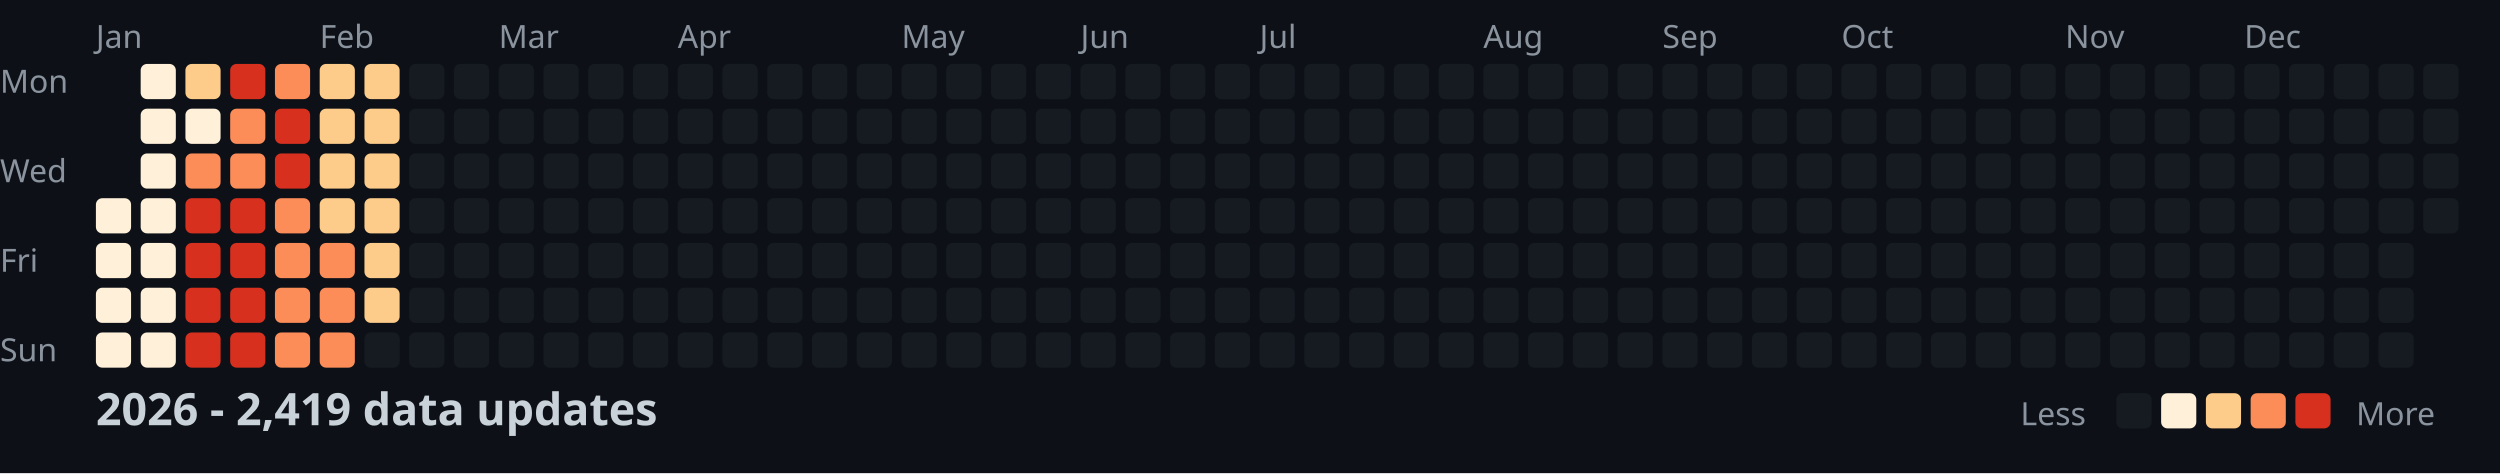
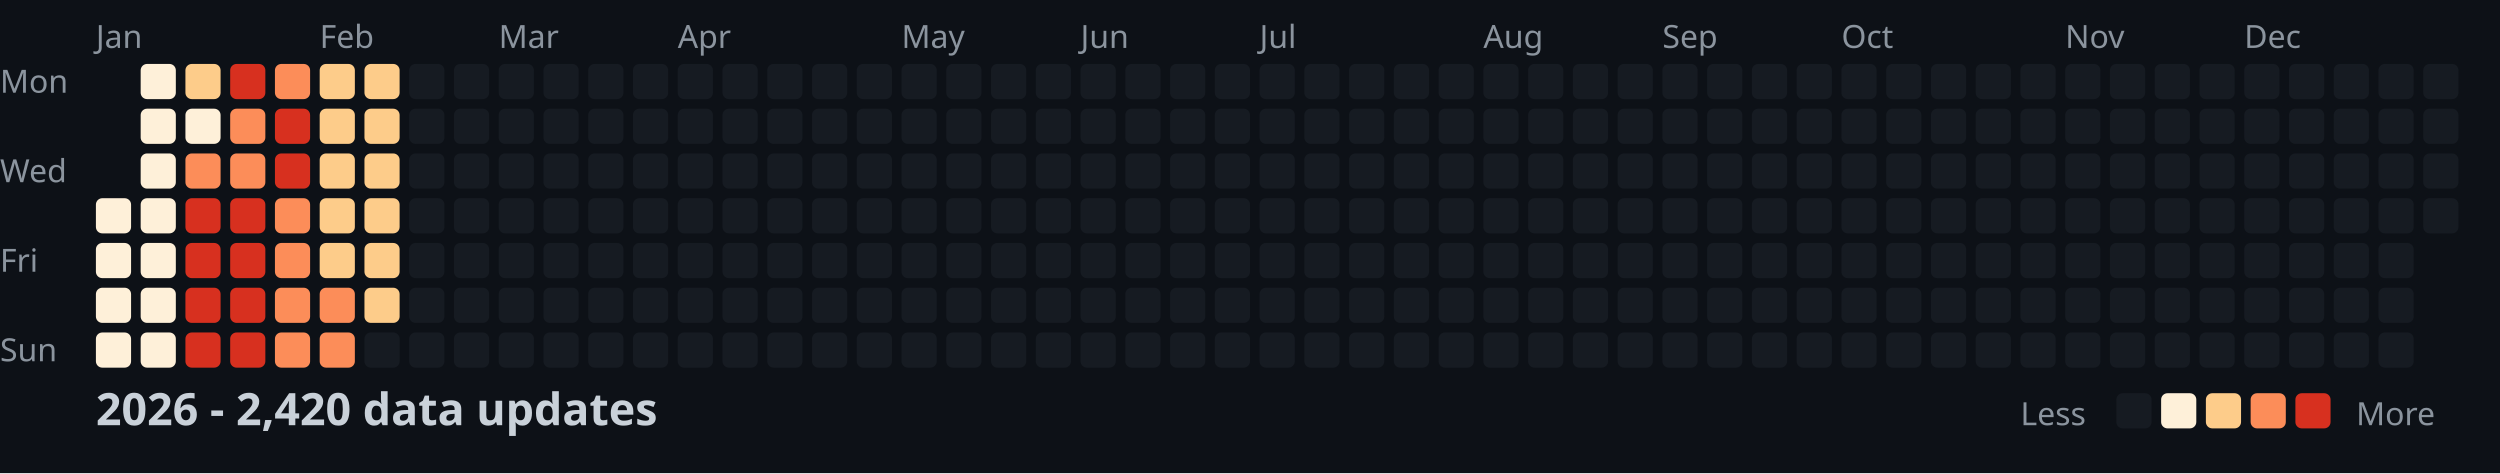
<svg xmlns="http://www.w3.org/2000/svg" width="782" height="148">
  <style>
    .month { font: 10px sans-serif; fill: #8b949e; }
    .day { font: 10px sans-serif; fill: #8b949e; }
    .title { font: bold 14px sans-serif; fill: #c9d1d9; }
    .legend { font: 10px sans-serif; fill: #8b949e; }
  </style>
  <rect width="100%" height="100%" fill="#0d1117" />
  <text x="0" y="29" class="day">Mon</text>
  <text x="0" y="57" class="day">Wed</text>
  <text x="0" y="85" class="day">Fri</text>
  <text x="0" y="113" class="day">Sun</text>
  <text x="30" y="15" class="month">Jan</text>
  <text x="100" y="15" class="month">Feb</text>
  <text x="156" y="15" class="month">Mar</text>
  <text x="212" y="15" class="month">Apr</text>
  <text x="282" y="15" class="month">May</text>
  <text x="338" y="15" class="month">Jun</text>
  <text x="394" y="15" class="month">Jul</text>
  <text x="464" y="15" class="month">Aug</text>
  <text x="520" y="15" class="month">Sep</text>
  <text x="576" y="15" class="month">Oct</text>
  <text x="646" y="15" class="month">Nov</text>
  <text x="702" y="15" class="month">Dec</text>
  <rect x="30" y="62" width="11" height="11" fill="#fef0d9" rx="2" />
  <rect x="30" y="76" width="11" height="11" fill="#fef0d9" rx="2" />
  <rect x="30" y="90" width="11" height="11" fill="#fef0d9" rx="2" />
  <rect x="30" y="104" width="11" height="11" fill="#fef0d9" rx="2" />
  <rect x="44" y="20" width="11" height="11" fill="#fef0d9" rx="2" />
  <rect x="44" y="34" width="11" height="11" fill="#fef0d9" rx="2" />
  <rect x="44" y="48" width="11" height="11" fill="#fef0d9" rx="2" />
  <rect x="44" y="62" width="11" height="11" fill="#fef0d9" rx="2" />
  <rect x="44" y="76" width="11" height="11" fill="#fef0d9" rx="2" />
  <rect x="44" y="90" width="11" height="11" fill="#fef0d9" rx="2" />
  <rect x="44" y="104" width="11" height="11" fill="#fef0d9" rx="2" />
  <rect x="58" y="20" width="11" height="11" fill="#fdcc8a" rx="2" />
  <rect x="58" y="34" width="11" height="11" fill="#fef0d9" rx="2" />
  <rect x="58" y="48" width="11" height="11" fill="#fc8d59" rx="2" />
  <rect x="58" y="62" width="11" height="11" fill="#d7301f" rx="2" />
  <rect x="58" y="76" width="11" height="11" fill="#d7301f" rx="2" />
  <rect x="58" y="90" width="11" height="11" fill="#d7301f" rx="2" />
  <rect x="58" y="104" width="11" height="11" fill="#d7301f" rx="2" />
  <rect x="72" y="20" width="11" height="11" fill="#d7301f" rx="2" />
  <rect x="72" y="34" width="11" height="11" fill="#fc8d59" rx="2" />
  <rect x="72" y="48" width="11" height="11" fill="#fc8d59" rx="2" />
  <rect x="72" y="62" width="11" height="11" fill="#d7301f" rx="2" />
  <rect x="72" y="76" width="11" height="11" fill="#d7301f" rx="2" />
  <rect x="72" y="90" width="11" height="11" fill="#d7301f" rx="2" />
  <rect x="72" y="104" width="11" height="11" fill="#d7301f" rx="2" />
  <rect x="86" y="20" width="11" height="11" fill="#fc8d59" rx="2" />
  <rect x="86" y="34" width="11" height="11" fill="#d7301f" rx="2" />
  <rect x="86" y="48" width="11" height="11" fill="#d7301f" rx="2" />
  <rect x="86" y="62" width="11" height="11" fill="#fc8d59" rx="2" />
  <rect x="86" y="76" width="11" height="11" fill="#fc8d59" rx="2" />
  <rect x="86" y="90" width="11" height="11" fill="#fc8d59" rx="2" />
  <rect x="86" y="104" width="11" height="11" fill="#fc8d59" rx="2" />
  <rect x="100" y="20" width="11" height="11" fill="#fdcc8a" rx="2" />
  <rect x="100" y="34" width="11" height="11" fill="#fdcc8a" rx="2" />
  <rect x="100" y="48" width="11" height="11" fill="#fdcc8a" rx="2" />
  <rect x="100" y="62" width="11" height="11" fill="#fdcc8a" rx="2" />
-   <rect x="100" y="76" width="11" height="11" fill="#fc8d59" rx="2" />
+   <rect x="100" y="76" width="11" height="11" fill="#fdcc8a" rx="2" />
  <rect x="100" y="90" width="11" height="11" fill="#fc8d59" rx="2" />
  <rect x="100" y="104" width="11" height="11" fill="#fc8d59" rx="2" />
  <rect x="114" y="20" width="11" height="11" fill="#fdcc8a" rx="2" />
  <rect x="114" y="34" width="11" height="11" fill="#fdcc8a" rx="2" />
  <rect x="114" y="48" width="11" height="11" fill="#fdcc8a" rx="2" />
  <rect x="114" y="62" width="11" height="11" fill="#fdcc8a" rx="2" />
  <rect x="114" y="76" width="11" height="11" fill="#fdcc8a" rx="2" />
  <rect x="114" y="90" width="11" height="11" fill="#fdcc8a" rx="2" />
  <rect x="114" y="104" width="11" height="11" fill="#161b22" rx="2" />
  <rect x="128" y="20" width="11" height="11" fill="#161b22" rx="2" />
  <rect x="128" y="34" width="11" height="11" fill="#161b22" rx="2" />
  <rect x="128" y="48" width="11" height="11" fill="#161b22" rx="2" />
  <rect x="128" y="62" width="11" height="11" fill="#161b22" rx="2" />
  <rect x="128" y="76" width="11" height="11" fill="#161b22" rx="2" />
  <rect x="128" y="90" width="11" height="11" fill="#161b22" rx="2" />
  <rect x="128" y="104" width="11" height="11" fill="#161b22" rx="2" />
  <rect x="142" y="20" width="11" height="11" fill="#161b22" rx="2" />
  <rect x="142" y="34" width="11" height="11" fill="#161b22" rx="2" />
  <rect x="142" y="48" width="11" height="11" fill="#161b22" rx="2" />
  <rect x="142" y="62" width="11" height="11" fill="#161b22" rx="2" />
  <rect x="142" y="76" width="11" height="11" fill="#161b22" rx="2" />
  <rect x="142" y="90" width="11" height="11" fill="#161b22" rx="2" />
  <rect x="142" y="104" width="11" height="11" fill="#161b22" rx="2" />
  <rect x="156" y="20" width="11" height="11" fill="#161b22" rx="2" />
  <rect x="156" y="34" width="11" height="11" fill="#161b22" rx="2" />
  <rect x="156" y="48" width="11" height="11" fill="#161b22" rx="2" />
  <rect x="156" y="62" width="11" height="11" fill="#161b22" rx="2" />
  <rect x="156" y="76" width="11" height="11" fill="#161b22" rx="2" />
  <rect x="156" y="90" width="11" height="11" fill="#161b22" rx="2" />
  <rect x="156" y="104" width="11" height="11" fill="#161b22" rx="2" />
  <rect x="170" y="20" width="11" height="11" fill="#161b22" rx="2" />
  <rect x="170" y="34" width="11" height="11" fill="#161b22" rx="2" />
  <rect x="170" y="48" width="11" height="11" fill="#161b22" rx="2" />
  <rect x="170" y="62" width="11" height="11" fill="#161b22" rx="2" />
  <rect x="170" y="76" width="11" height="11" fill="#161b22" rx="2" />
  <rect x="170" y="90" width="11" height="11" fill="#161b22" rx="2" />
  <rect x="170" y="104" width="11" height="11" fill="#161b22" rx="2" />
  <rect x="184" y="20" width="11" height="11" fill="#161b22" rx="2" />
  <rect x="184" y="34" width="11" height="11" fill="#161b22" rx="2" />
  <rect x="184" y="48" width="11" height="11" fill="#161b22" rx="2" />
  <rect x="184" y="62" width="11" height="11" fill="#161b22" rx="2" />
  <rect x="184" y="76" width="11" height="11" fill="#161b22" rx="2" />
  <rect x="184" y="90" width="11" height="11" fill="#161b22" rx="2" />
  <rect x="184" y="104" width="11" height="11" fill="#161b22" rx="2" />
  <rect x="198" y="20" width="11" height="11" fill="#161b22" rx="2" />
  <rect x="198" y="34" width="11" height="11" fill="#161b22" rx="2" />
  <rect x="198" y="48" width="11" height="11" fill="#161b22" rx="2" />
  <rect x="198" y="62" width="11" height="11" fill="#161b22" rx="2" />
  <rect x="198" y="76" width="11" height="11" fill="#161b22" rx="2" />
  <rect x="198" y="90" width="11" height="11" fill="#161b22" rx="2" />
  <rect x="198" y="104" width="11" height="11" fill="#161b22" rx="2" />
  <rect x="212" y="20" width="11" height="11" fill="#161b22" rx="2" />
  <rect x="212" y="34" width="11" height="11" fill="#161b22" rx="2" />
  <rect x="212" y="48" width="11" height="11" fill="#161b22" rx="2" />
  <rect x="212" y="62" width="11" height="11" fill="#161b22" rx="2" />
  <rect x="212" y="76" width="11" height="11" fill="#161b22" rx="2" />
  <rect x="212" y="90" width="11" height="11" fill="#161b22" rx="2" />
  <rect x="212" y="104" width="11" height="11" fill="#161b22" rx="2" />
  <rect x="226" y="20" width="11" height="11" fill="#161b22" rx="2" />
  <rect x="226" y="34" width="11" height="11" fill="#161b22" rx="2" />
  <rect x="226" y="48" width="11" height="11" fill="#161b22" rx="2" />
  <rect x="226" y="62" width="11" height="11" fill="#161b22" rx="2" />
  <rect x="226" y="76" width="11" height="11" fill="#161b22" rx="2" />
  <rect x="226" y="90" width="11" height="11" fill="#161b22" rx="2" />
  <rect x="226" y="104" width="11" height="11" fill="#161b22" rx="2" />
  <rect x="240" y="20" width="11" height="11" fill="#161b22" rx="2" />
  <rect x="240" y="34" width="11" height="11" fill="#161b22" rx="2" />
  <rect x="240" y="48" width="11" height="11" fill="#161b22" rx="2" />
  <rect x="240" y="62" width="11" height="11" fill="#161b22" rx="2" />
  <rect x="240" y="76" width="11" height="11" fill="#161b22" rx="2" />
  <rect x="240" y="90" width="11" height="11" fill="#161b22" rx="2" />
  <rect x="240" y="104" width="11" height="11" fill="#161b22" rx="2" />
  <rect x="254" y="20" width="11" height="11" fill="#161b22" rx="2" />
  <rect x="254" y="34" width="11" height="11" fill="#161b22" rx="2" />
  <rect x="254" y="48" width="11" height="11" fill="#161b22" rx="2" />
  <rect x="254" y="62" width="11" height="11" fill="#161b22" rx="2" />
  <rect x="254" y="76" width="11" height="11" fill="#161b22" rx="2" />
  <rect x="254" y="90" width="11" height="11" fill="#161b22" rx="2" />
  <rect x="254" y="104" width="11" height="11" fill="#161b22" rx="2" />
  <rect x="268" y="20" width="11" height="11" fill="#161b22" rx="2" />
  <rect x="268" y="34" width="11" height="11" fill="#161b22" rx="2" />
  <rect x="268" y="48" width="11" height="11" fill="#161b22" rx="2" />
  <rect x="268" y="62" width="11" height="11" fill="#161b22" rx="2" />
  <rect x="268" y="76" width="11" height="11" fill="#161b22" rx="2" />
  <rect x="268" y="90" width="11" height="11" fill="#161b22" rx="2" />
  <rect x="268" y="104" width="11" height="11" fill="#161b22" rx="2" />
  <rect x="282" y="20" width="11" height="11" fill="#161b22" rx="2" />
  <rect x="282" y="34" width="11" height="11" fill="#161b22" rx="2" />
  <rect x="282" y="48" width="11" height="11" fill="#161b22" rx="2" />
  <rect x="282" y="62" width="11" height="11" fill="#161b22" rx="2" />
  <rect x="282" y="76" width="11" height="11" fill="#161b22" rx="2" />
  <rect x="282" y="90" width="11" height="11" fill="#161b22" rx="2" />
  <rect x="282" y="104" width="11" height="11" fill="#161b22" rx="2" />
  <rect x="296" y="20" width="11" height="11" fill="#161b22" rx="2" />
  <rect x="296" y="34" width="11" height="11" fill="#161b22" rx="2" />
  <rect x="296" y="48" width="11" height="11" fill="#161b22" rx="2" />
  <rect x="296" y="62" width="11" height="11" fill="#161b22" rx="2" />
  <rect x="296" y="76" width="11" height="11" fill="#161b22" rx="2" />
  <rect x="296" y="90" width="11" height="11" fill="#161b22" rx="2" />
  <rect x="296" y="104" width="11" height="11" fill="#161b22" rx="2" />
  <rect x="310" y="20" width="11" height="11" fill="#161b22" rx="2" />
  <rect x="310" y="34" width="11" height="11" fill="#161b22" rx="2" />
  <rect x="310" y="48" width="11" height="11" fill="#161b22" rx="2" />
  <rect x="310" y="62" width="11" height="11" fill="#161b22" rx="2" />
  <rect x="310" y="76" width="11" height="11" fill="#161b22" rx="2" />
  <rect x="310" y="90" width="11" height="11" fill="#161b22" rx="2" />
  <rect x="310" y="104" width="11" height="11" fill="#161b22" rx="2" />
  <rect x="324" y="20" width="11" height="11" fill="#161b22" rx="2" />
  <rect x="324" y="34" width="11" height="11" fill="#161b22" rx="2" />
  <rect x="324" y="48" width="11" height="11" fill="#161b22" rx="2" />
  <rect x="324" y="62" width="11" height="11" fill="#161b22" rx="2" />
  <rect x="324" y="76" width="11" height="11" fill="#161b22" rx="2" />
  <rect x="324" y="90" width="11" height="11" fill="#161b22" rx="2" />
  <rect x="324" y="104" width="11" height="11" fill="#161b22" rx="2" />
  <rect x="338" y="20" width="11" height="11" fill="#161b22" rx="2" />
  <rect x="338" y="34" width="11" height="11" fill="#161b22" rx="2" />
  <rect x="338" y="48" width="11" height="11" fill="#161b22" rx="2" />
  <rect x="338" y="62" width="11" height="11" fill="#161b22" rx="2" />
  <rect x="338" y="76" width="11" height="11" fill="#161b22" rx="2" />
  <rect x="338" y="90" width="11" height="11" fill="#161b22" rx="2" />
  <rect x="338" y="104" width="11" height="11" fill="#161b22" rx="2" />
  <rect x="352" y="20" width="11" height="11" fill="#161b22" rx="2" />
  <rect x="352" y="34" width="11" height="11" fill="#161b22" rx="2" />
  <rect x="352" y="48" width="11" height="11" fill="#161b22" rx="2" />
  <rect x="352" y="62" width="11" height="11" fill="#161b22" rx="2" />
  <rect x="352" y="76" width="11" height="11" fill="#161b22" rx="2" />
  <rect x="352" y="90" width="11" height="11" fill="#161b22" rx="2" />
  <rect x="352" y="104" width="11" height="11" fill="#161b22" rx="2" />
  <rect x="366" y="20" width="11" height="11" fill="#161b22" rx="2" />
  <rect x="366" y="34" width="11" height="11" fill="#161b22" rx="2" />
  <rect x="366" y="48" width="11" height="11" fill="#161b22" rx="2" />
  <rect x="366" y="62" width="11" height="11" fill="#161b22" rx="2" />
  <rect x="366" y="76" width="11" height="11" fill="#161b22" rx="2" />
  <rect x="366" y="90" width="11" height="11" fill="#161b22" rx="2" />
  <rect x="366" y="104" width="11" height="11" fill="#161b22" rx="2" />
  <rect x="380" y="20" width="11" height="11" fill="#161b22" rx="2" />
  <rect x="380" y="34" width="11" height="11" fill="#161b22" rx="2" />
  <rect x="380" y="48" width="11" height="11" fill="#161b22" rx="2" />
  <rect x="380" y="62" width="11" height="11" fill="#161b22" rx="2" />
  <rect x="380" y="76" width="11" height="11" fill="#161b22" rx="2" />
  <rect x="380" y="90" width="11" height="11" fill="#161b22" rx="2" />
  <rect x="380" y="104" width="11" height="11" fill="#161b22" rx="2" />
  <rect x="394" y="20" width="11" height="11" fill="#161b22" rx="2" />
  <rect x="394" y="34" width="11" height="11" fill="#161b22" rx="2" />
  <rect x="394" y="48" width="11" height="11" fill="#161b22" rx="2" />
  <rect x="394" y="62" width="11" height="11" fill="#161b22" rx="2" />
  <rect x="394" y="76" width="11" height="11" fill="#161b22" rx="2" />
  <rect x="394" y="90" width="11" height="11" fill="#161b22" rx="2" />
  <rect x="394" y="104" width="11" height="11" fill="#161b22" rx="2" />
  <rect x="408" y="20" width="11" height="11" fill="#161b22" rx="2" />
  <rect x="408" y="34" width="11" height="11" fill="#161b22" rx="2" />
  <rect x="408" y="48" width="11" height="11" fill="#161b22" rx="2" />
  <rect x="408" y="62" width="11" height="11" fill="#161b22" rx="2" />
  <rect x="408" y="76" width="11" height="11" fill="#161b22" rx="2" />
  <rect x="408" y="90" width="11" height="11" fill="#161b22" rx="2" />
  <rect x="408" y="104" width="11" height="11" fill="#161b22" rx="2" />
  <rect x="422" y="20" width="11" height="11" fill="#161b22" rx="2" />
  <rect x="422" y="34" width="11" height="11" fill="#161b22" rx="2" />
  <rect x="422" y="48" width="11" height="11" fill="#161b22" rx="2" />
  <rect x="422" y="62" width="11" height="11" fill="#161b22" rx="2" />
  <rect x="422" y="76" width="11" height="11" fill="#161b22" rx="2" />
  <rect x="422" y="90" width="11" height="11" fill="#161b22" rx="2" />
  <rect x="422" y="104" width="11" height="11" fill="#161b22" rx="2" />
  <rect x="436" y="20" width="11" height="11" fill="#161b22" rx="2" />
  <rect x="436" y="34" width="11" height="11" fill="#161b22" rx="2" />
  <rect x="436" y="48" width="11" height="11" fill="#161b22" rx="2" />
  <rect x="436" y="62" width="11" height="11" fill="#161b22" rx="2" />
  <rect x="436" y="76" width="11" height="11" fill="#161b22" rx="2" />
  <rect x="436" y="90" width="11" height="11" fill="#161b22" rx="2" />
  <rect x="436" y="104" width="11" height="11" fill="#161b22" rx="2" />
  <rect x="450" y="20" width="11" height="11" fill="#161b22" rx="2" />
  <rect x="450" y="34" width="11" height="11" fill="#161b22" rx="2" />
  <rect x="450" y="48" width="11" height="11" fill="#161b22" rx="2" />
  <rect x="450" y="62" width="11" height="11" fill="#161b22" rx="2" />
  <rect x="450" y="76" width="11" height="11" fill="#161b22" rx="2" />
  <rect x="450" y="90" width="11" height="11" fill="#161b22" rx="2" />
  <rect x="450" y="104" width="11" height="11" fill="#161b22" rx="2" />
  <rect x="464" y="20" width="11" height="11" fill="#161b22" rx="2" />
  <rect x="464" y="34" width="11" height="11" fill="#161b22" rx="2" />
  <rect x="464" y="48" width="11" height="11" fill="#161b22" rx="2" />
  <rect x="464" y="62" width="11" height="11" fill="#161b22" rx="2" />
  <rect x="464" y="76" width="11" height="11" fill="#161b22" rx="2" />
  <rect x="464" y="90" width="11" height="11" fill="#161b22" rx="2" />
  <rect x="464" y="104" width="11" height="11" fill="#161b22" rx="2" />
  <rect x="478" y="20" width="11" height="11" fill="#161b22" rx="2" />
  <rect x="478" y="34" width="11" height="11" fill="#161b22" rx="2" />
  <rect x="478" y="48" width="11" height="11" fill="#161b22" rx="2" />
  <rect x="478" y="62" width="11" height="11" fill="#161b22" rx="2" />
  <rect x="478" y="76" width="11" height="11" fill="#161b22" rx="2" />
  <rect x="478" y="90" width="11" height="11" fill="#161b22" rx="2" />
  <rect x="478" y="104" width="11" height="11" fill="#161b22" rx="2" />
  <rect x="492" y="20" width="11" height="11" fill="#161b22" rx="2" />
  <rect x="492" y="34" width="11" height="11" fill="#161b22" rx="2" />
  <rect x="492" y="48" width="11" height="11" fill="#161b22" rx="2" />
  <rect x="492" y="62" width="11" height="11" fill="#161b22" rx="2" />
  <rect x="492" y="76" width="11" height="11" fill="#161b22" rx="2" />
  <rect x="492" y="90" width="11" height="11" fill="#161b22" rx="2" />
  <rect x="492" y="104" width="11" height="11" fill="#161b22" rx="2" />
  <rect x="506" y="20" width="11" height="11" fill="#161b22" rx="2" />
  <rect x="506" y="34" width="11" height="11" fill="#161b22" rx="2" />
  <rect x="506" y="48" width="11" height="11" fill="#161b22" rx="2" />
  <rect x="506" y="62" width="11" height="11" fill="#161b22" rx="2" />
  <rect x="506" y="76" width="11" height="11" fill="#161b22" rx="2" />
  <rect x="506" y="90" width="11" height="11" fill="#161b22" rx="2" />
  <rect x="506" y="104" width="11" height="11" fill="#161b22" rx="2" />
  <rect x="520" y="20" width="11" height="11" fill="#161b22" rx="2" />
  <rect x="520" y="34" width="11" height="11" fill="#161b22" rx="2" />
  <rect x="520" y="48" width="11" height="11" fill="#161b22" rx="2" />
  <rect x="520" y="62" width="11" height="11" fill="#161b22" rx="2" />
  <rect x="520" y="76" width="11" height="11" fill="#161b22" rx="2" />
  <rect x="520" y="90" width="11" height="11" fill="#161b22" rx="2" />
  <rect x="520" y="104" width="11" height="11" fill="#161b22" rx="2" />
  <rect x="534" y="20" width="11" height="11" fill="#161b22" rx="2" />
  <rect x="534" y="34" width="11" height="11" fill="#161b22" rx="2" />
  <rect x="534" y="48" width="11" height="11" fill="#161b22" rx="2" />
  <rect x="534" y="62" width="11" height="11" fill="#161b22" rx="2" />
  <rect x="534" y="76" width="11" height="11" fill="#161b22" rx="2" />
  <rect x="534" y="90" width="11" height="11" fill="#161b22" rx="2" />
  <rect x="534" y="104" width="11" height="11" fill="#161b22" rx="2" />
  <rect x="548" y="20" width="11" height="11" fill="#161b22" rx="2" />
  <rect x="548" y="34" width="11" height="11" fill="#161b22" rx="2" />
  <rect x="548" y="48" width="11" height="11" fill="#161b22" rx="2" />
  <rect x="548" y="62" width="11" height="11" fill="#161b22" rx="2" />
  <rect x="548" y="76" width="11" height="11" fill="#161b22" rx="2" />
  <rect x="548" y="90" width="11" height="11" fill="#161b22" rx="2" />
  <rect x="548" y="104" width="11" height="11" fill="#161b22" rx="2" />
  <rect x="562" y="20" width="11" height="11" fill="#161b22" rx="2" />
  <rect x="562" y="34" width="11" height="11" fill="#161b22" rx="2" />
  <rect x="562" y="48" width="11" height="11" fill="#161b22" rx="2" />
  <rect x="562" y="62" width="11" height="11" fill="#161b22" rx="2" />
  <rect x="562" y="76" width="11" height="11" fill="#161b22" rx="2" />
  <rect x="562" y="90" width="11" height="11" fill="#161b22" rx="2" />
  <rect x="562" y="104" width="11" height="11" fill="#161b22" rx="2" />
  <rect x="576" y="20" width="11" height="11" fill="#161b22" rx="2" />
  <rect x="576" y="34" width="11" height="11" fill="#161b22" rx="2" />
  <rect x="576" y="48" width="11" height="11" fill="#161b22" rx="2" />
  <rect x="576" y="62" width="11" height="11" fill="#161b22" rx="2" />
  <rect x="576" y="76" width="11" height="11" fill="#161b22" rx="2" />
  <rect x="576" y="90" width="11" height="11" fill="#161b22" rx="2" />
  <rect x="576" y="104" width="11" height="11" fill="#161b22" rx="2" />
  <rect x="590" y="20" width="11" height="11" fill="#161b22" rx="2" />
  <rect x="590" y="34" width="11" height="11" fill="#161b22" rx="2" />
  <rect x="590" y="48" width="11" height="11" fill="#161b22" rx="2" />
  <rect x="590" y="62" width="11" height="11" fill="#161b22" rx="2" />
  <rect x="590" y="76" width="11" height="11" fill="#161b22" rx="2" />
  <rect x="590" y="90" width="11" height="11" fill="#161b22" rx="2" />
  <rect x="590" y="104" width="11" height="11" fill="#161b22" rx="2" />
  <rect x="604" y="20" width="11" height="11" fill="#161b22" rx="2" />
  <rect x="604" y="34" width="11" height="11" fill="#161b22" rx="2" />
  <rect x="604" y="48" width="11" height="11" fill="#161b22" rx="2" />
  <rect x="604" y="62" width="11" height="11" fill="#161b22" rx="2" />
  <rect x="604" y="76" width="11" height="11" fill="#161b22" rx="2" />
  <rect x="604" y="90" width="11" height="11" fill="#161b22" rx="2" />
  <rect x="604" y="104" width="11" height="11" fill="#161b22" rx="2" />
  <rect x="618" y="20" width="11" height="11" fill="#161b22" rx="2" />
  <rect x="618" y="34" width="11" height="11" fill="#161b22" rx="2" />
  <rect x="618" y="48" width="11" height="11" fill="#161b22" rx="2" />
  <rect x="618" y="62" width="11" height="11" fill="#161b22" rx="2" />
  <rect x="618" y="76" width="11" height="11" fill="#161b22" rx="2" />
  <rect x="618" y="90" width="11" height="11" fill="#161b22" rx="2" />
  <rect x="618" y="104" width="11" height="11" fill="#161b22" rx="2" />
  <rect x="632" y="20" width="11" height="11" fill="#161b22" rx="2" />
  <rect x="632" y="34" width="11" height="11" fill="#161b22" rx="2" />
  <rect x="632" y="48" width="11" height="11" fill="#161b22" rx="2" />
  <rect x="632" y="62" width="11" height="11" fill="#161b22" rx="2" />
  <rect x="632" y="76" width="11" height="11" fill="#161b22" rx="2" />
  <rect x="632" y="90" width="11" height="11" fill="#161b22" rx="2" />
  <rect x="632" y="104" width="11" height="11" fill="#161b22" rx="2" />
  <rect x="646" y="20" width="11" height="11" fill="#161b22" rx="2" />
  <rect x="646" y="34" width="11" height="11" fill="#161b22" rx="2" />
  <rect x="646" y="48" width="11" height="11" fill="#161b22" rx="2" />
  <rect x="646" y="62" width="11" height="11" fill="#161b22" rx="2" />
  <rect x="646" y="76" width="11" height="11" fill="#161b22" rx="2" />
  <rect x="646" y="90" width="11" height="11" fill="#161b22" rx="2" />
  <rect x="646" y="104" width="11" height="11" fill="#161b22" rx="2" />
  <rect x="660" y="20" width="11" height="11" fill="#161b22" rx="2" />
  <rect x="660" y="34" width="11" height="11" fill="#161b22" rx="2" />
  <rect x="660" y="48" width="11" height="11" fill="#161b22" rx="2" />
  <rect x="660" y="62" width="11" height="11" fill="#161b22" rx="2" />
  <rect x="660" y="76" width="11" height="11" fill="#161b22" rx="2" />
  <rect x="660" y="90" width="11" height="11" fill="#161b22" rx="2" />
  <rect x="660" y="104" width="11" height="11" fill="#161b22" rx="2" />
  <rect x="674" y="20" width="11" height="11" fill="#161b22" rx="2" />
  <rect x="674" y="34" width="11" height="11" fill="#161b22" rx="2" />
  <rect x="674" y="48" width="11" height="11" fill="#161b22" rx="2" />
  <rect x="674" y="62" width="11" height="11" fill="#161b22" rx="2" />
  <rect x="674" y="76" width="11" height="11" fill="#161b22" rx="2" />
  <rect x="674" y="90" width="11" height="11" fill="#161b22" rx="2" />
  <rect x="674" y="104" width="11" height="11" fill="#161b22" rx="2" />
  <rect x="688" y="20" width="11" height="11" fill="#161b22" rx="2" />
  <rect x="688" y="34" width="11" height="11" fill="#161b22" rx="2" />
  <rect x="688" y="48" width="11" height="11" fill="#161b22" rx="2" />
  <rect x="688" y="62" width="11" height="11" fill="#161b22" rx="2" />
  <rect x="688" y="76" width="11" height="11" fill="#161b22" rx="2" />
  <rect x="688" y="90" width="11" height="11" fill="#161b22" rx="2" />
  <rect x="688" y="104" width="11" height="11" fill="#161b22" rx="2" />
  <rect x="702" y="20" width="11" height="11" fill="#161b22" rx="2" />
  <rect x="702" y="34" width="11" height="11" fill="#161b22" rx="2" />
  <rect x="702" y="48" width="11" height="11" fill="#161b22" rx="2" />
  <rect x="702" y="62" width="11" height="11" fill="#161b22" rx="2" />
  <rect x="702" y="76" width="11" height="11" fill="#161b22" rx="2" />
  <rect x="702" y="90" width="11" height="11" fill="#161b22" rx="2" />
  <rect x="702" y="104" width="11" height="11" fill="#161b22" rx="2" />
  <rect x="716" y="20" width="11" height="11" fill="#161b22" rx="2" />
  <rect x="716" y="34" width="11" height="11" fill="#161b22" rx="2" />
  <rect x="716" y="48" width="11" height="11" fill="#161b22" rx="2" />
  <rect x="716" y="62" width="11" height="11" fill="#161b22" rx="2" />
  <rect x="716" y="76" width="11" height="11" fill="#161b22" rx="2" />
  <rect x="716" y="90" width="11" height="11" fill="#161b22" rx="2" />
  <rect x="716" y="104" width="11" height="11" fill="#161b22" rx="2" />
  <rect x="730" y="20" width="11" height="11" fill="#161b22" rx="2" />
  <rect x="730" y="34" width="11" height="11" fill="#161b22" rx="2" />
  <rect x="730" y="48" width="11" height="11" fill="#161b22" rx="2" />
  <rect x="730" y="62" width="11" height="11" fill="#161b22" rx="2" />
  <rect x="730" y="76" width="11" height="11" fill="#161b22" rx="2" />
  <rect x="730" y="90" width="11" height="11" fill="#161b22" rx="2" />
  <rect x="730" y="104" width="11" height="11" fill="#161b22" rx="2" />
  <rect x="744" y="20" width="11" height="11" fill="#161b22" rx="2" />
  <rect x="744" y="34" width="11" height="11" fill="#161b22" rx="2" />
  <rect x="744" y="48" width="11" height="11" fill="#161b22" rx="2" />
  <rect x="744" y="62" width="11" height="11" fill="#161b22" rx="2" />
  <rect x="744" y="76" width="11" height="11" fill="#161b22" rx="2" />
  <rect x="744" y="90" width="11" height="11" fill="#161b22" rx="2" />
  <rect x="744" y="104" width="11" height="11" fill="#161b22" rx="2" />
  <rect x="758" y="20" width="11" height="11" fill="#161b22" rx="2" />
  <rect x="758" y="34" width="11" height="11" fill="#161b22" rx="2" />
  <rect x="758" y="48" width="11" height="11" fill="#161b22" rx="2" />
  <rect x="758" y="62" width="11" height="11" fill="#161b22" rx="2" />
-   <text x="30" y="133" class="title">2026 - 2,419 data updates</text>
+   <text x="30" y="133" class="title">2026 - 2,420 data updates</text>
  <text x="632" y="133" class="legend">Less</text>
  <rect x="662" y="123" width="11" height="11" fill="#161b22" rx="2" />
  <rect x="676" y="123" width="11" height="11" fill="#fef0d9" rx="2" />
  <rect x="690" y="123" width="11" height="11" fill="#fdcc8a" rx="2" />
  <rect x="704" y="123" width="11" height="11" fill="#fc8d59" rx="2" />
  <rect x="718" y="123" width="11" height="11" fill="#d7301f" rx="2" />
  <text x="737" y="133" class="legend">More</text>
</svg>
